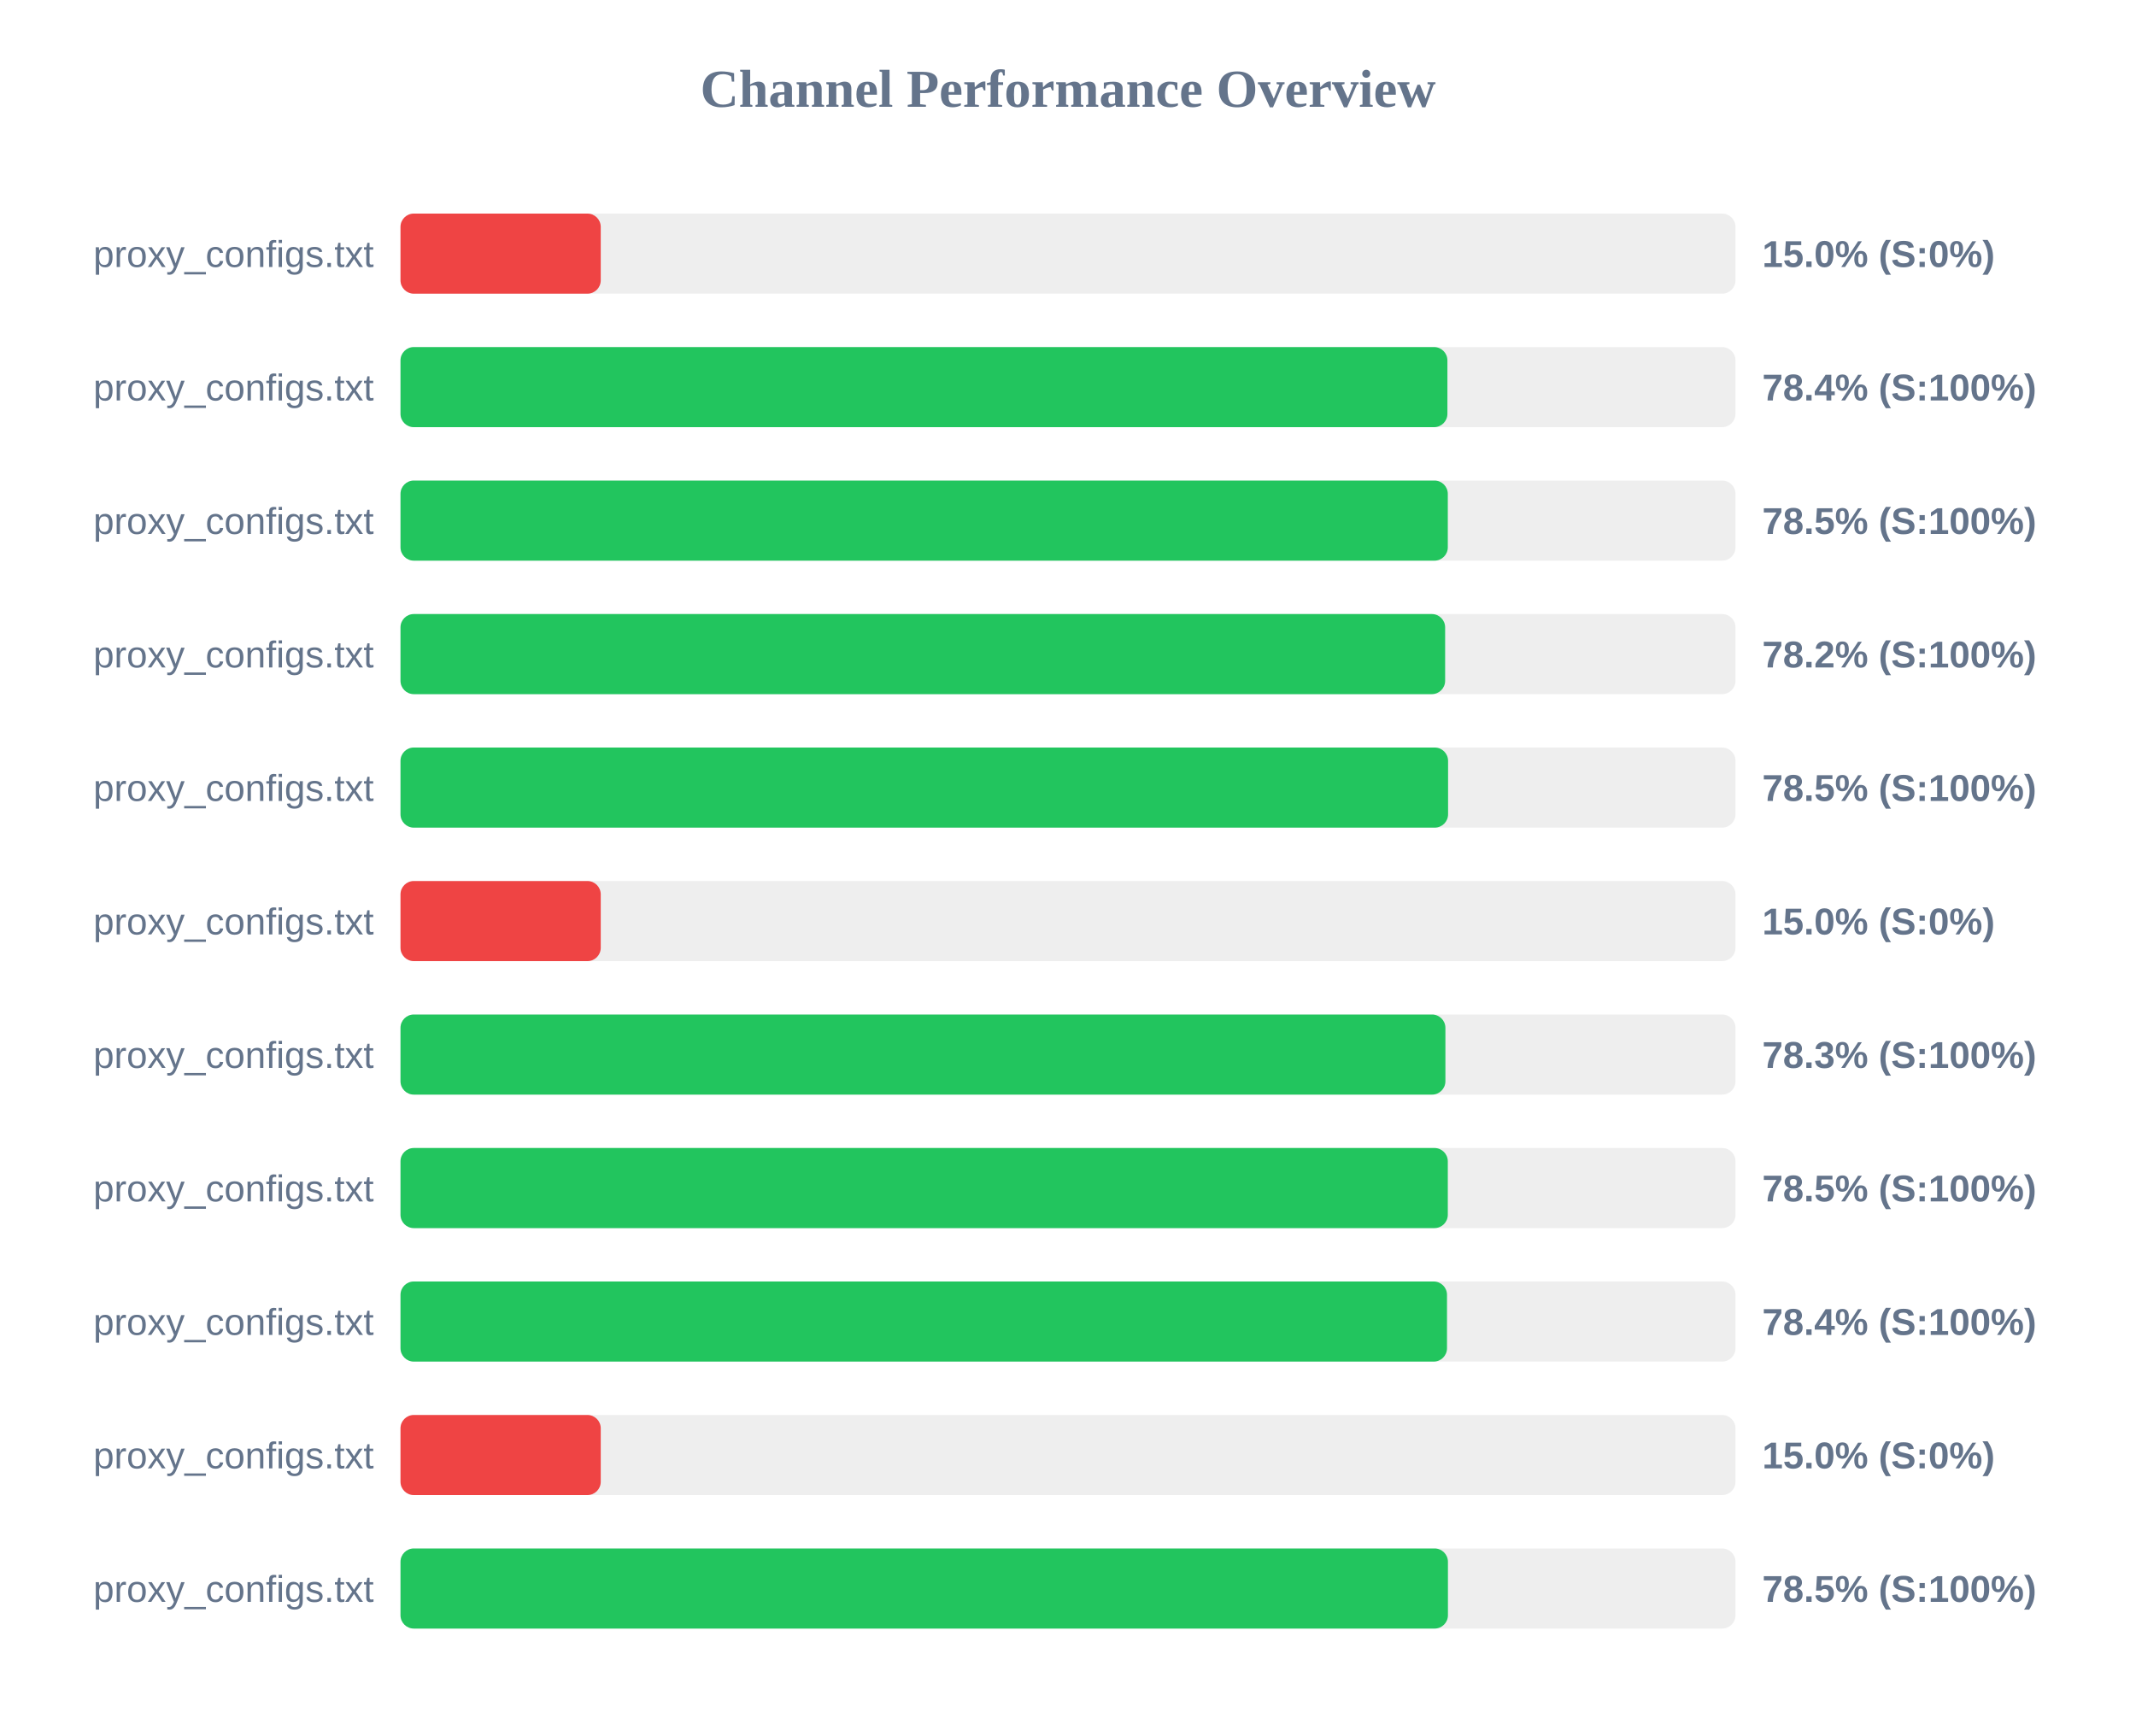
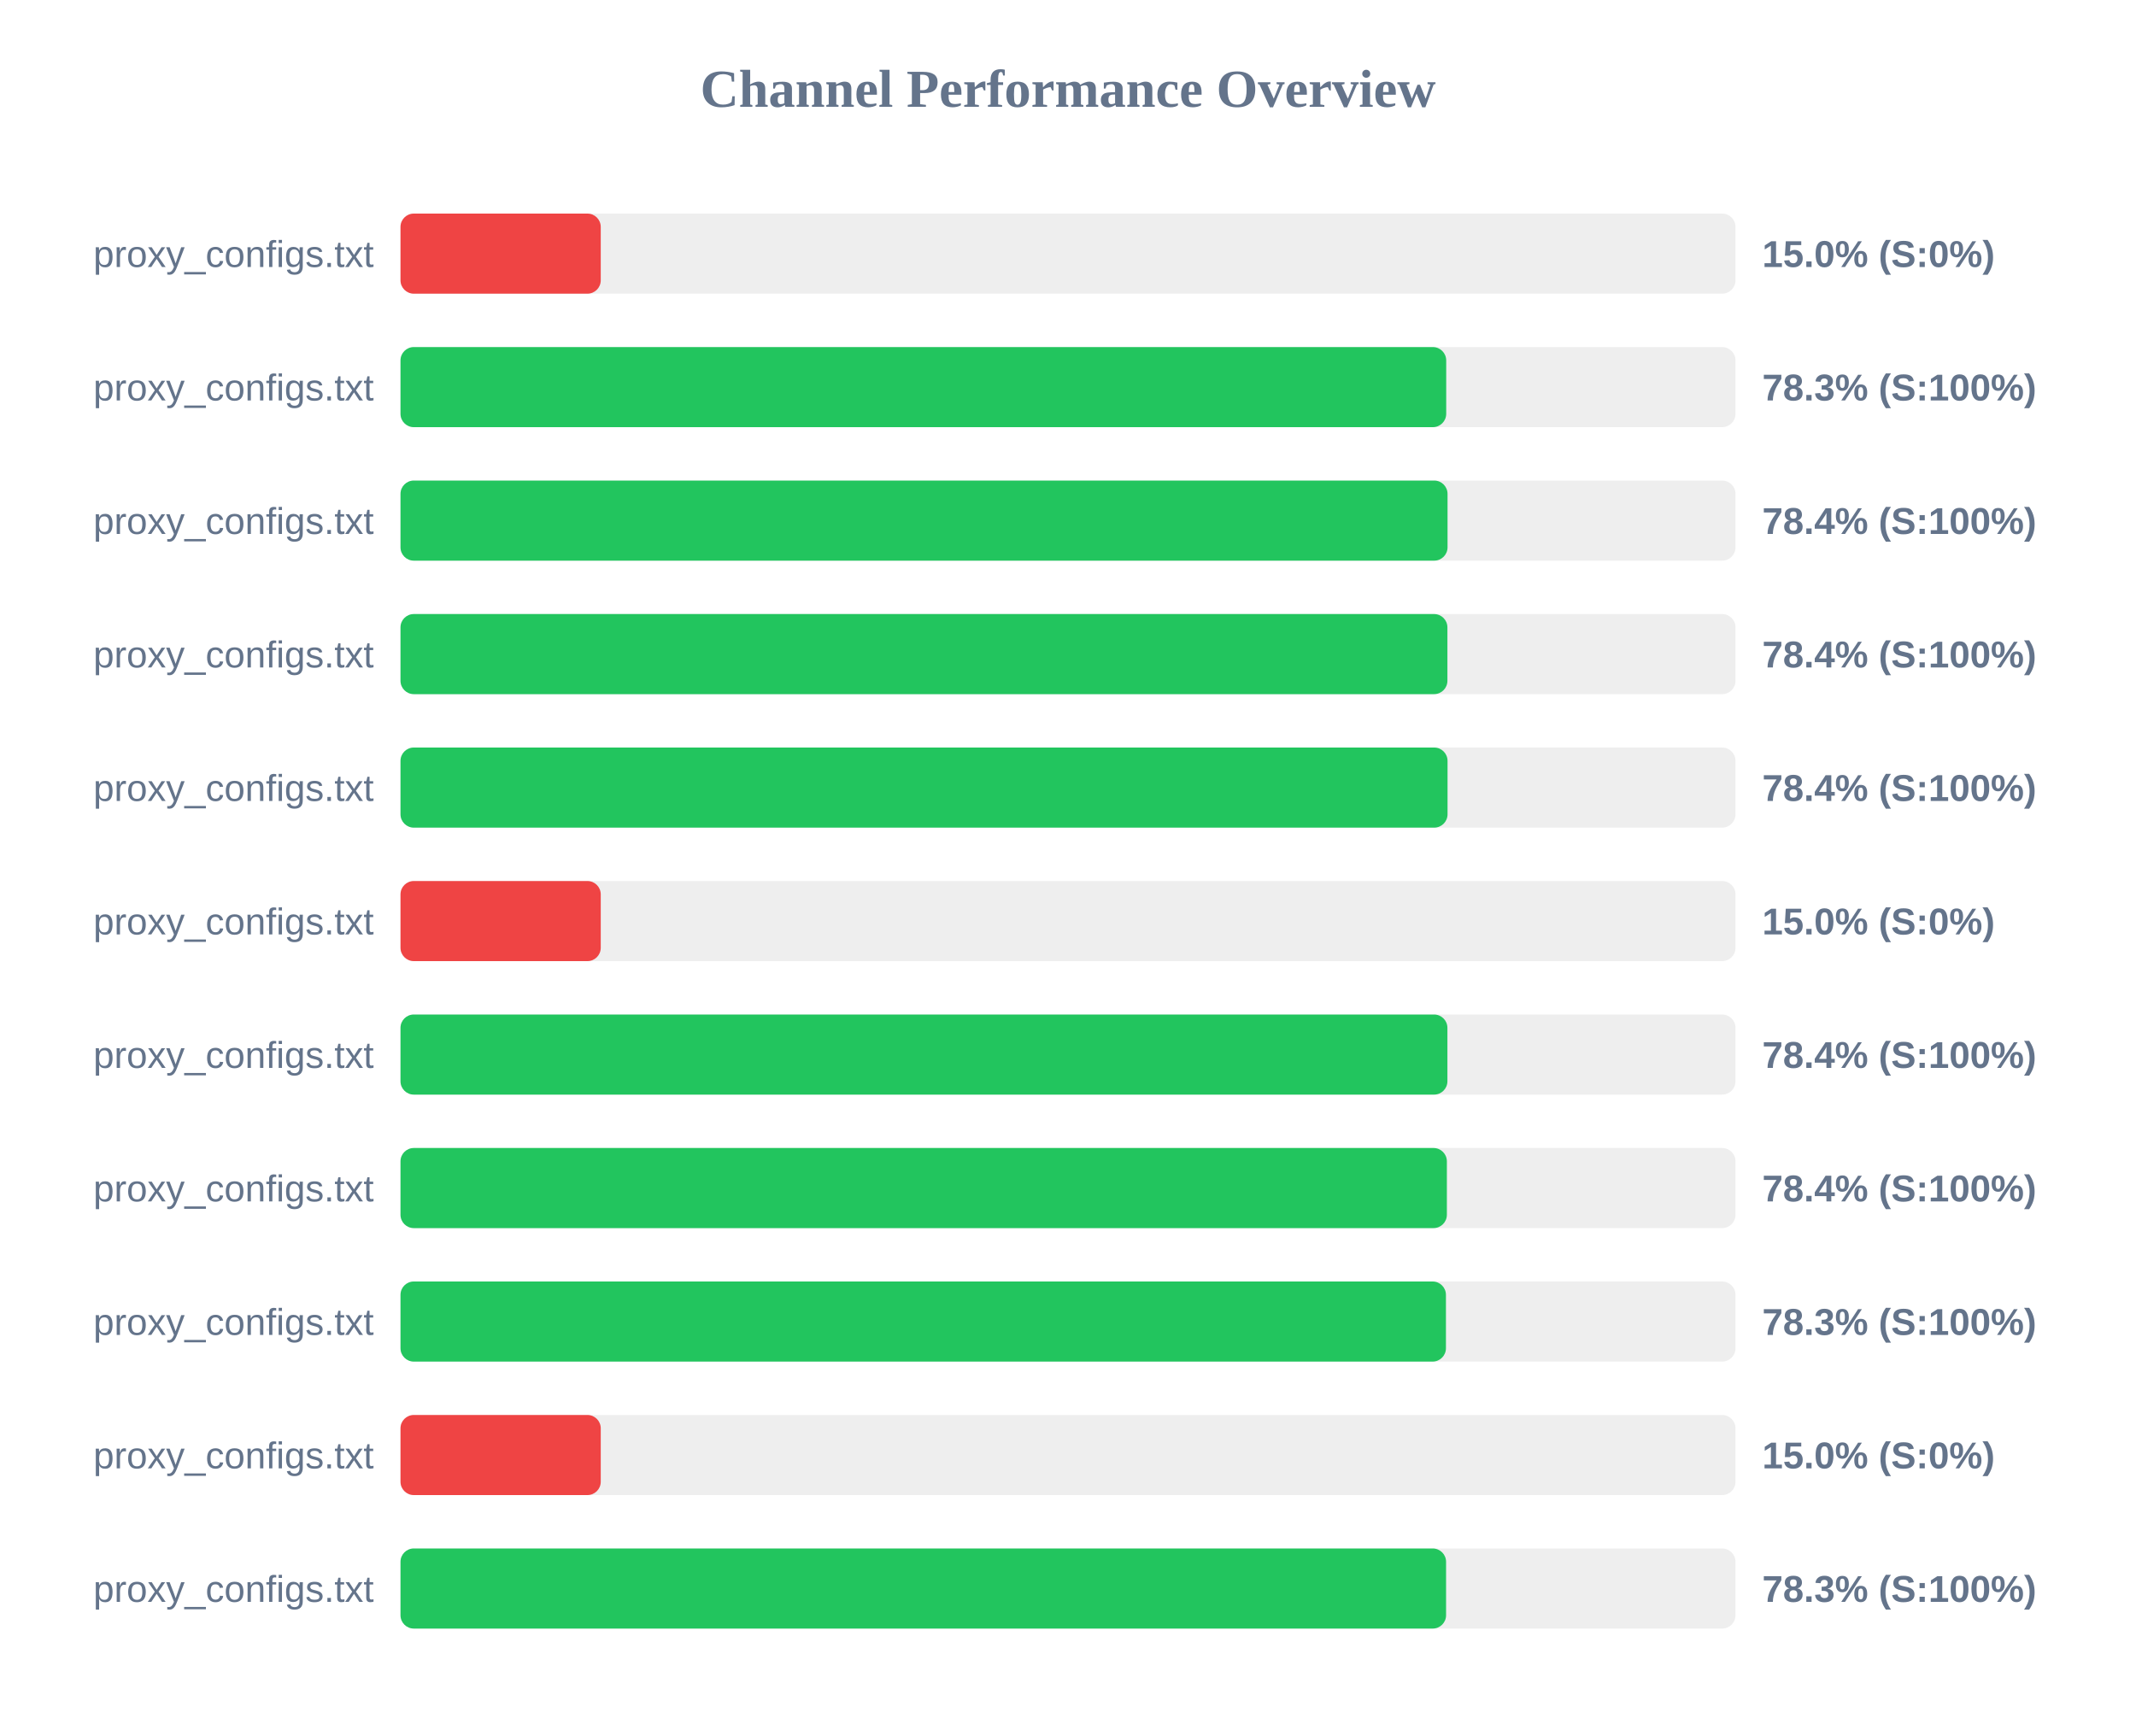
<svg xmlns="http://www.w3.org/2000/svg" width="800" height="650" version="1.1">
  <style>
        .row { font: 14px Arial; fill: #64748b; }
        .score { font: bold 14px Arial; fill: #64748b; }
    </style>
  <text x="400" y="40" text-anchor="middle" font-size="20px" font-weight="bold" fill="#64748b">Channel Performance Overview</text>
  <rect x="150" y="80" width="500" height="30" fill="#eee" rx="5" />
  <rect x="150" y="80" width="75.0" height="30" fill="#ef4444" rx="5" />
  <text x="140" y="100" text-anchor="end" class="row">proxy_configs.txt</text>
  <text x="660" y="100" text-anchor="start" class="score">15.0% (S:0%)</text>
  <rect x="150" y="130" width="500" height="30" fill="#eee" rx="5" />
-   <rect x="150" y="130" width="392.1" height="30" fill="#22c55e" rx="5" />
+   <rect x="150" y="130" width="391.65" height="30" fill="#22c55e" rx="5" />
  <text x="140" y="150" text-anchor="end" class="row">proxy_configs.txt</text>
-   <text x="660" y="150" text-anchor="start" class="score">78.4% (S:100%)</text>
+   <text x="660" y="150" text-anchor="start" class="score">78.3% (S:100%)</text>
  <rect x="150" y="180" width="500" height="30" fill="#eee" rx="5" />
-   <rect x="150" y="180" width="392.25" height="30" fill="#22c55e" rx="5" />
+   <rect x="150" y="180" width="392.15" height="30" fill="#22c55e" rx="5" />
  <text x="140" y="200" text-anchor="end" class="row">proxy_configs.txt</text>
-   <text x="660" y="200" text-anchor="start" class="score">78.5% (S:100%)</text>
+   <text x="660" y="200" text-anchor="start" class="score">78.4% (S:100%)</text>
  <rect x="150" y="230" width="500" height="30" fill="#eee" rx="5" />
-   <rect x="150" y="230" width="391.25" height="30" fill="#22c55e" rx="5" />
+   <rect x="150" y="230" width="392.1" height="30" fill="#22c55e" rx="5" />
  <text x="140" y="250" text-anchor="end" class="row">proxy_configs.txt</text>
-   <text x="660" y="250" text-anchor="start" class="score">78.2% (S:100%)</text>
+   <text x="660" y="250" text-anchor="start" class="score">78.4% (S:100%)</text>
  <rect x="150" y="280" width="500" height="30" fill="#eee" rx="5" />
-   <rect x="150" y="280" width="392.35" height="30" fill="#22c55e" rx="5" />
+   <rect x="150" y="280" width="392.15" height="30" fill="#22c55e" rx="5" />
  <text x="140" y="300" text-anchor="end" class="row">proxy_configs.txt</text>
-   <text x="660" y="300" text-anchor="start" class="score">78.5% (S:100%)</text>
+   <text x="660" y="300" text-anchor="start" class="score">78.4% (S:100%)</text>
  <rect x="150" y="330" width="500" height="30" fill="#eee" rx="5" />
  <rect x="150" y="330" width="75.0" height="30" fill="#ef4444" rx="5" />
  <text x="140" y="350" text-anchor="end" class="row">proxy_configs.txt</text>
  <text x="660" y="350" text-anchor="start" class="score">15.0% (S:0%)</text>
  <rect x="150" y="380" width="500" height="30" fill="#eee" rx="5" />
-   <rect x="150" y="380" width="391.35" height="30" fill="#22c55e" rx="5" />
+   <rect x="150" y="380" width="392.1" height="30" fill="#22c55e" rx="5" />
  <text x="140" y="400" text-anchor="end" class="row">proxy_configs.txt</text>
-   <text x="660" y="400" text-anchor="start" class="score">78.3% (S:100%)</text>
+   <text x="660" y="400" text-anchor="start" class="score">78.4% (S:100%)</text>
  <rect x="150" y="430" width="500" height="30" fill="#eee" rx="5" />
-   <rect x="150" y="430" width="392.25" height="30" fill="#22c55e" rx="5" />
+   <rect x="150" y="430" width="391.9" height="30" fill="#22c55e" rx="5" />
  <text x="140" y="450" text-anchor="end" class="row">proxy_configs.txt</text>
-   <text x="660" y="450" text-anchor="start" class="score">78.5% (S:100%)</text>
+   <text x="660" y="450" text-anchor="start" class="score">78.4% (S:100%)</text>
  <rect x="150" y="480" width="500" height="30" fill="#eee" rx="5" />
-   <rect x="150" y="480" width="391.95" height="30" fill="#22c55e" rx="5" />
+   <rect x="150" y="480" width="391.55" height="30" fill="#22c55e" rx="5" />
  <text x="140" y="500" text-anchor="end" class="row">proxy_configs.txt</text>
-   <text x="660" y="500" text-anchor="start" class="score">78.4% (S:100%)</text>
+   <text x="660" y="500" text-anchor="start" class="score">78.3% (S:100%)</text>
  <rect x="150" y="530" width="500" height="30" fill="#eee" rx="5" />
  <rect x="150" y="530" width="75.0" height="30" fill="#ef4444" rx="5" />
  <text x="140" y="550" text-anchor="end" class="row">proxy_configs.txt</text>
  <text x="660" y="550" text-anchor="start" class="score">15.0% (S:0%)</text>
  <rect x="150" y="580" width="500" height="30" fill="#eee" rx="5" />
-   <rect x="150" y="580" width="392.3" height="30" fill="#22c55e" rx="5" />
+   <rect x="150" y="580" width="391.6" height="30" fill="#22c55e" rx="5" />
  <text x="140" y="600" text-anchor="end" class="row">proxy_configs.txt</text>
-   <text x="660" y="600" text-anchor="start" class="score">78.5% (S:100%)</text>
+   <text x="660" y="600" text-anchor="start" class="score">78.3% (S:100%)</text>
</svg>
